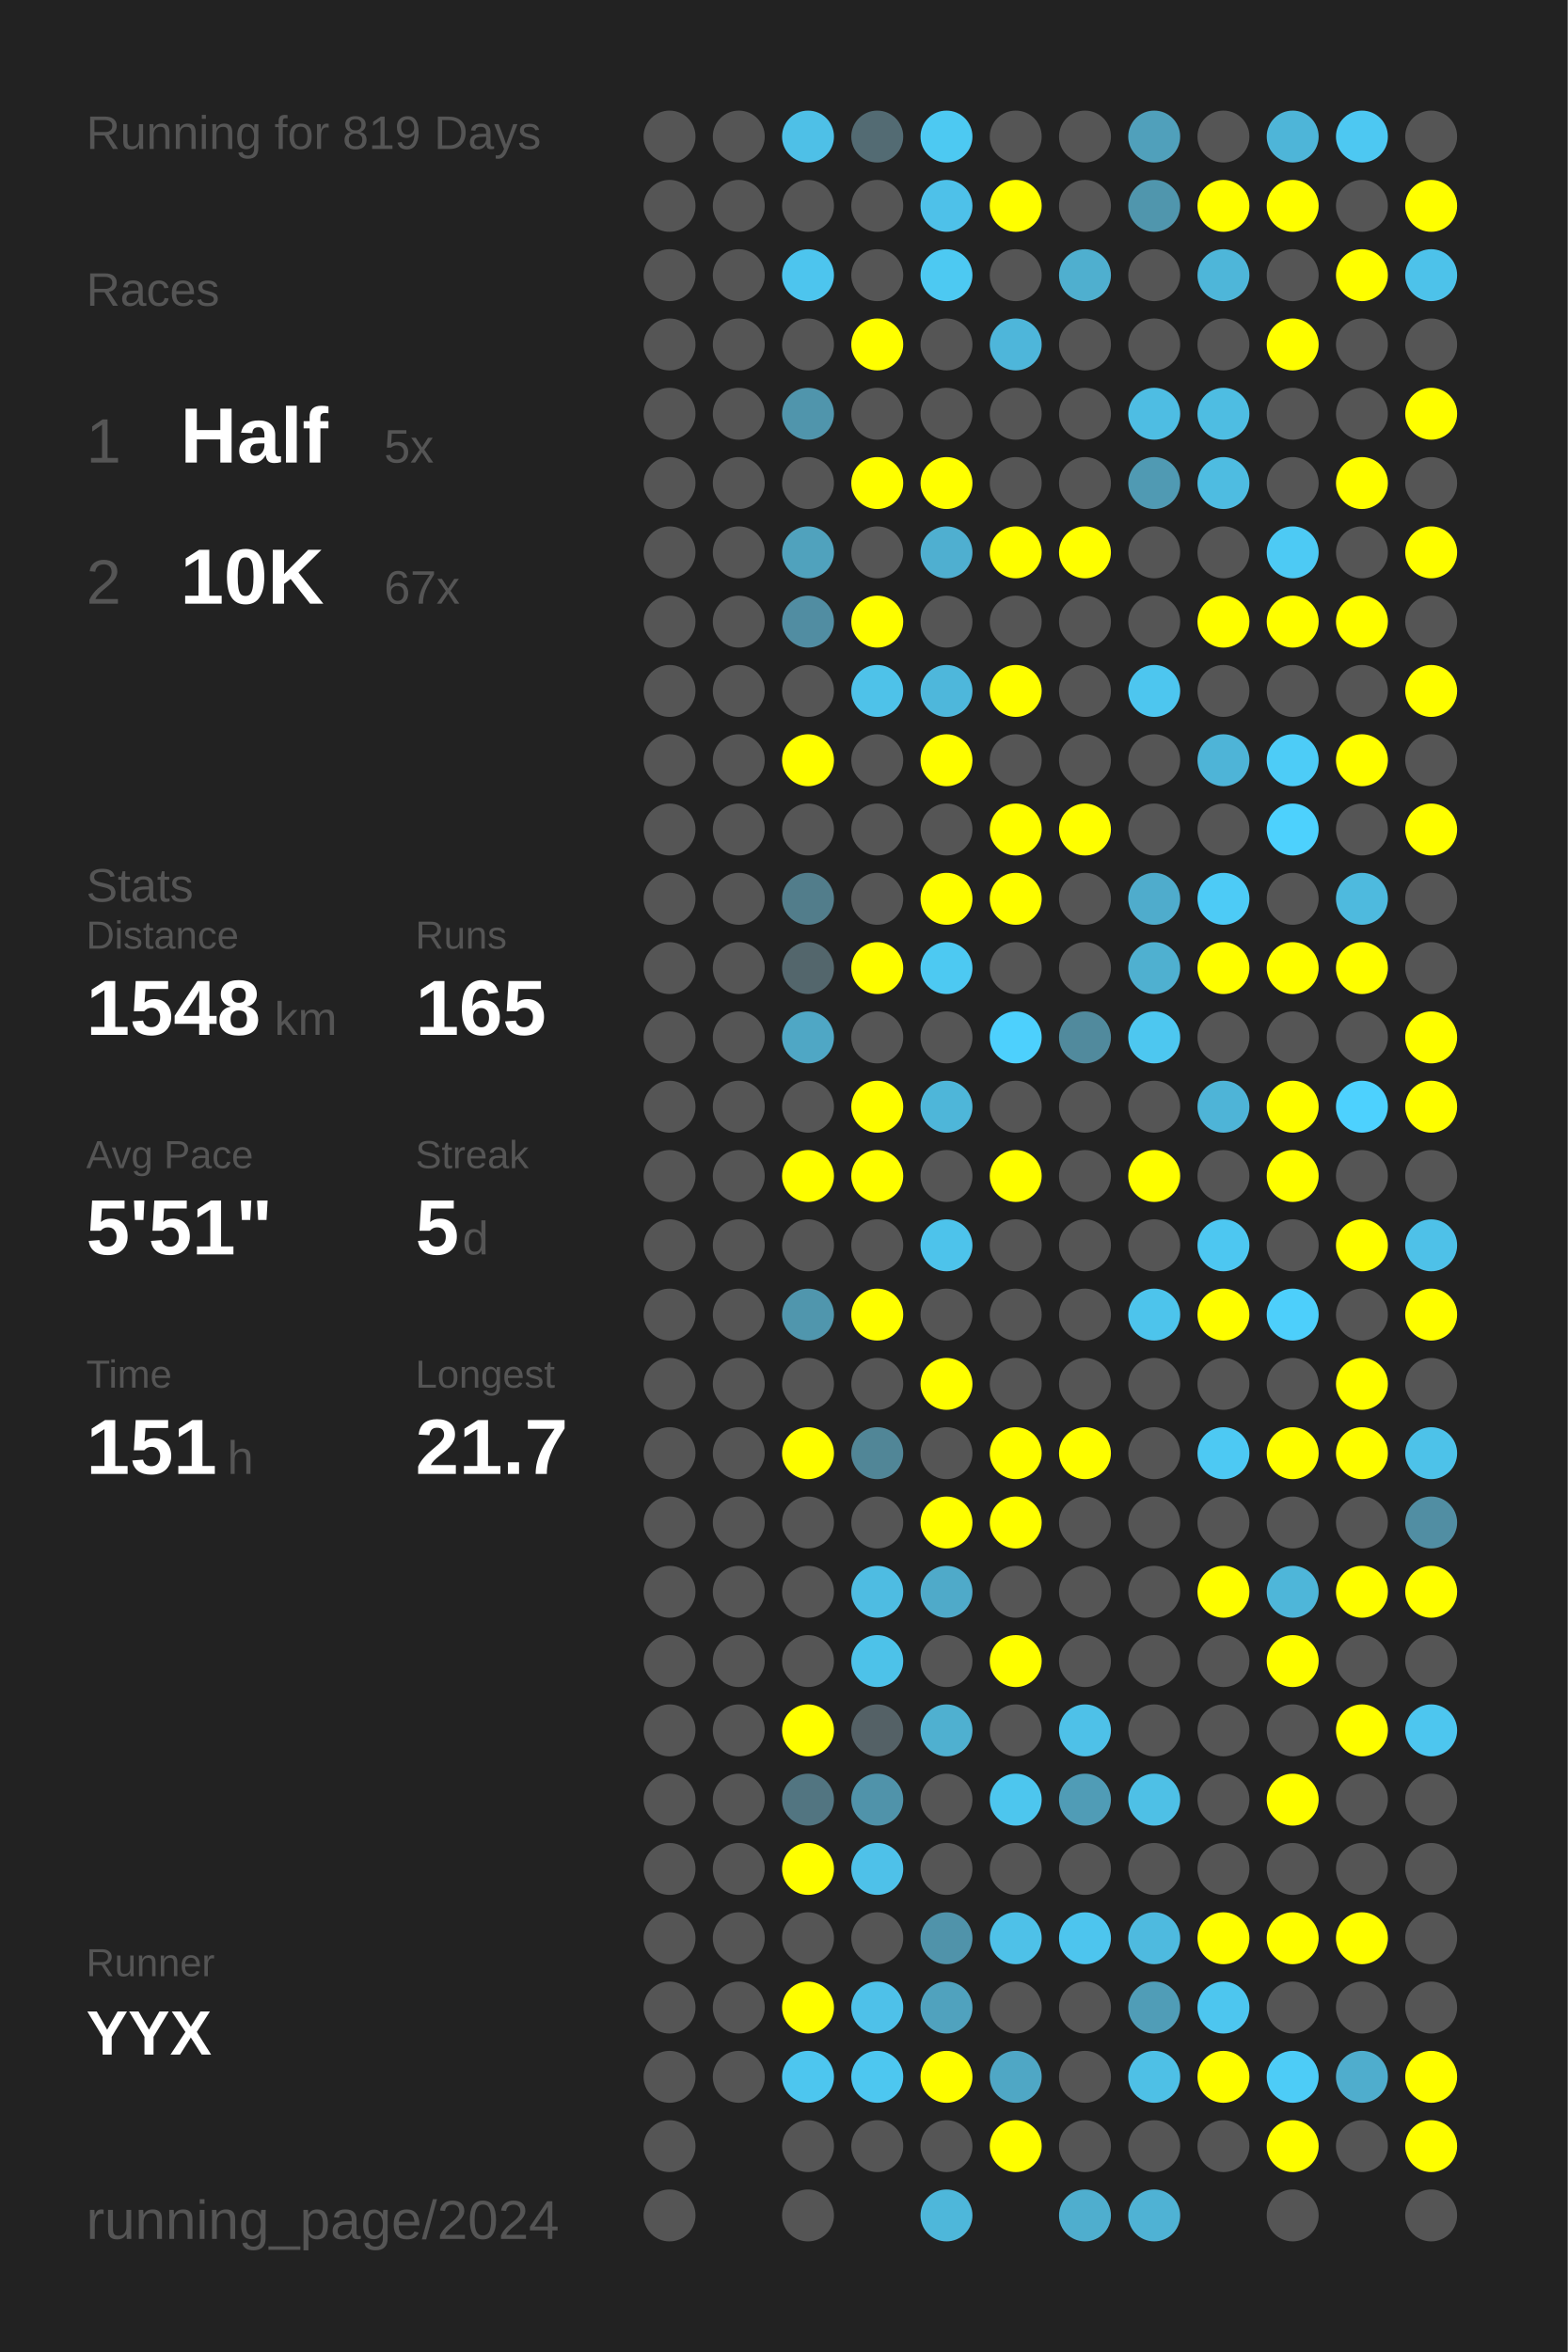
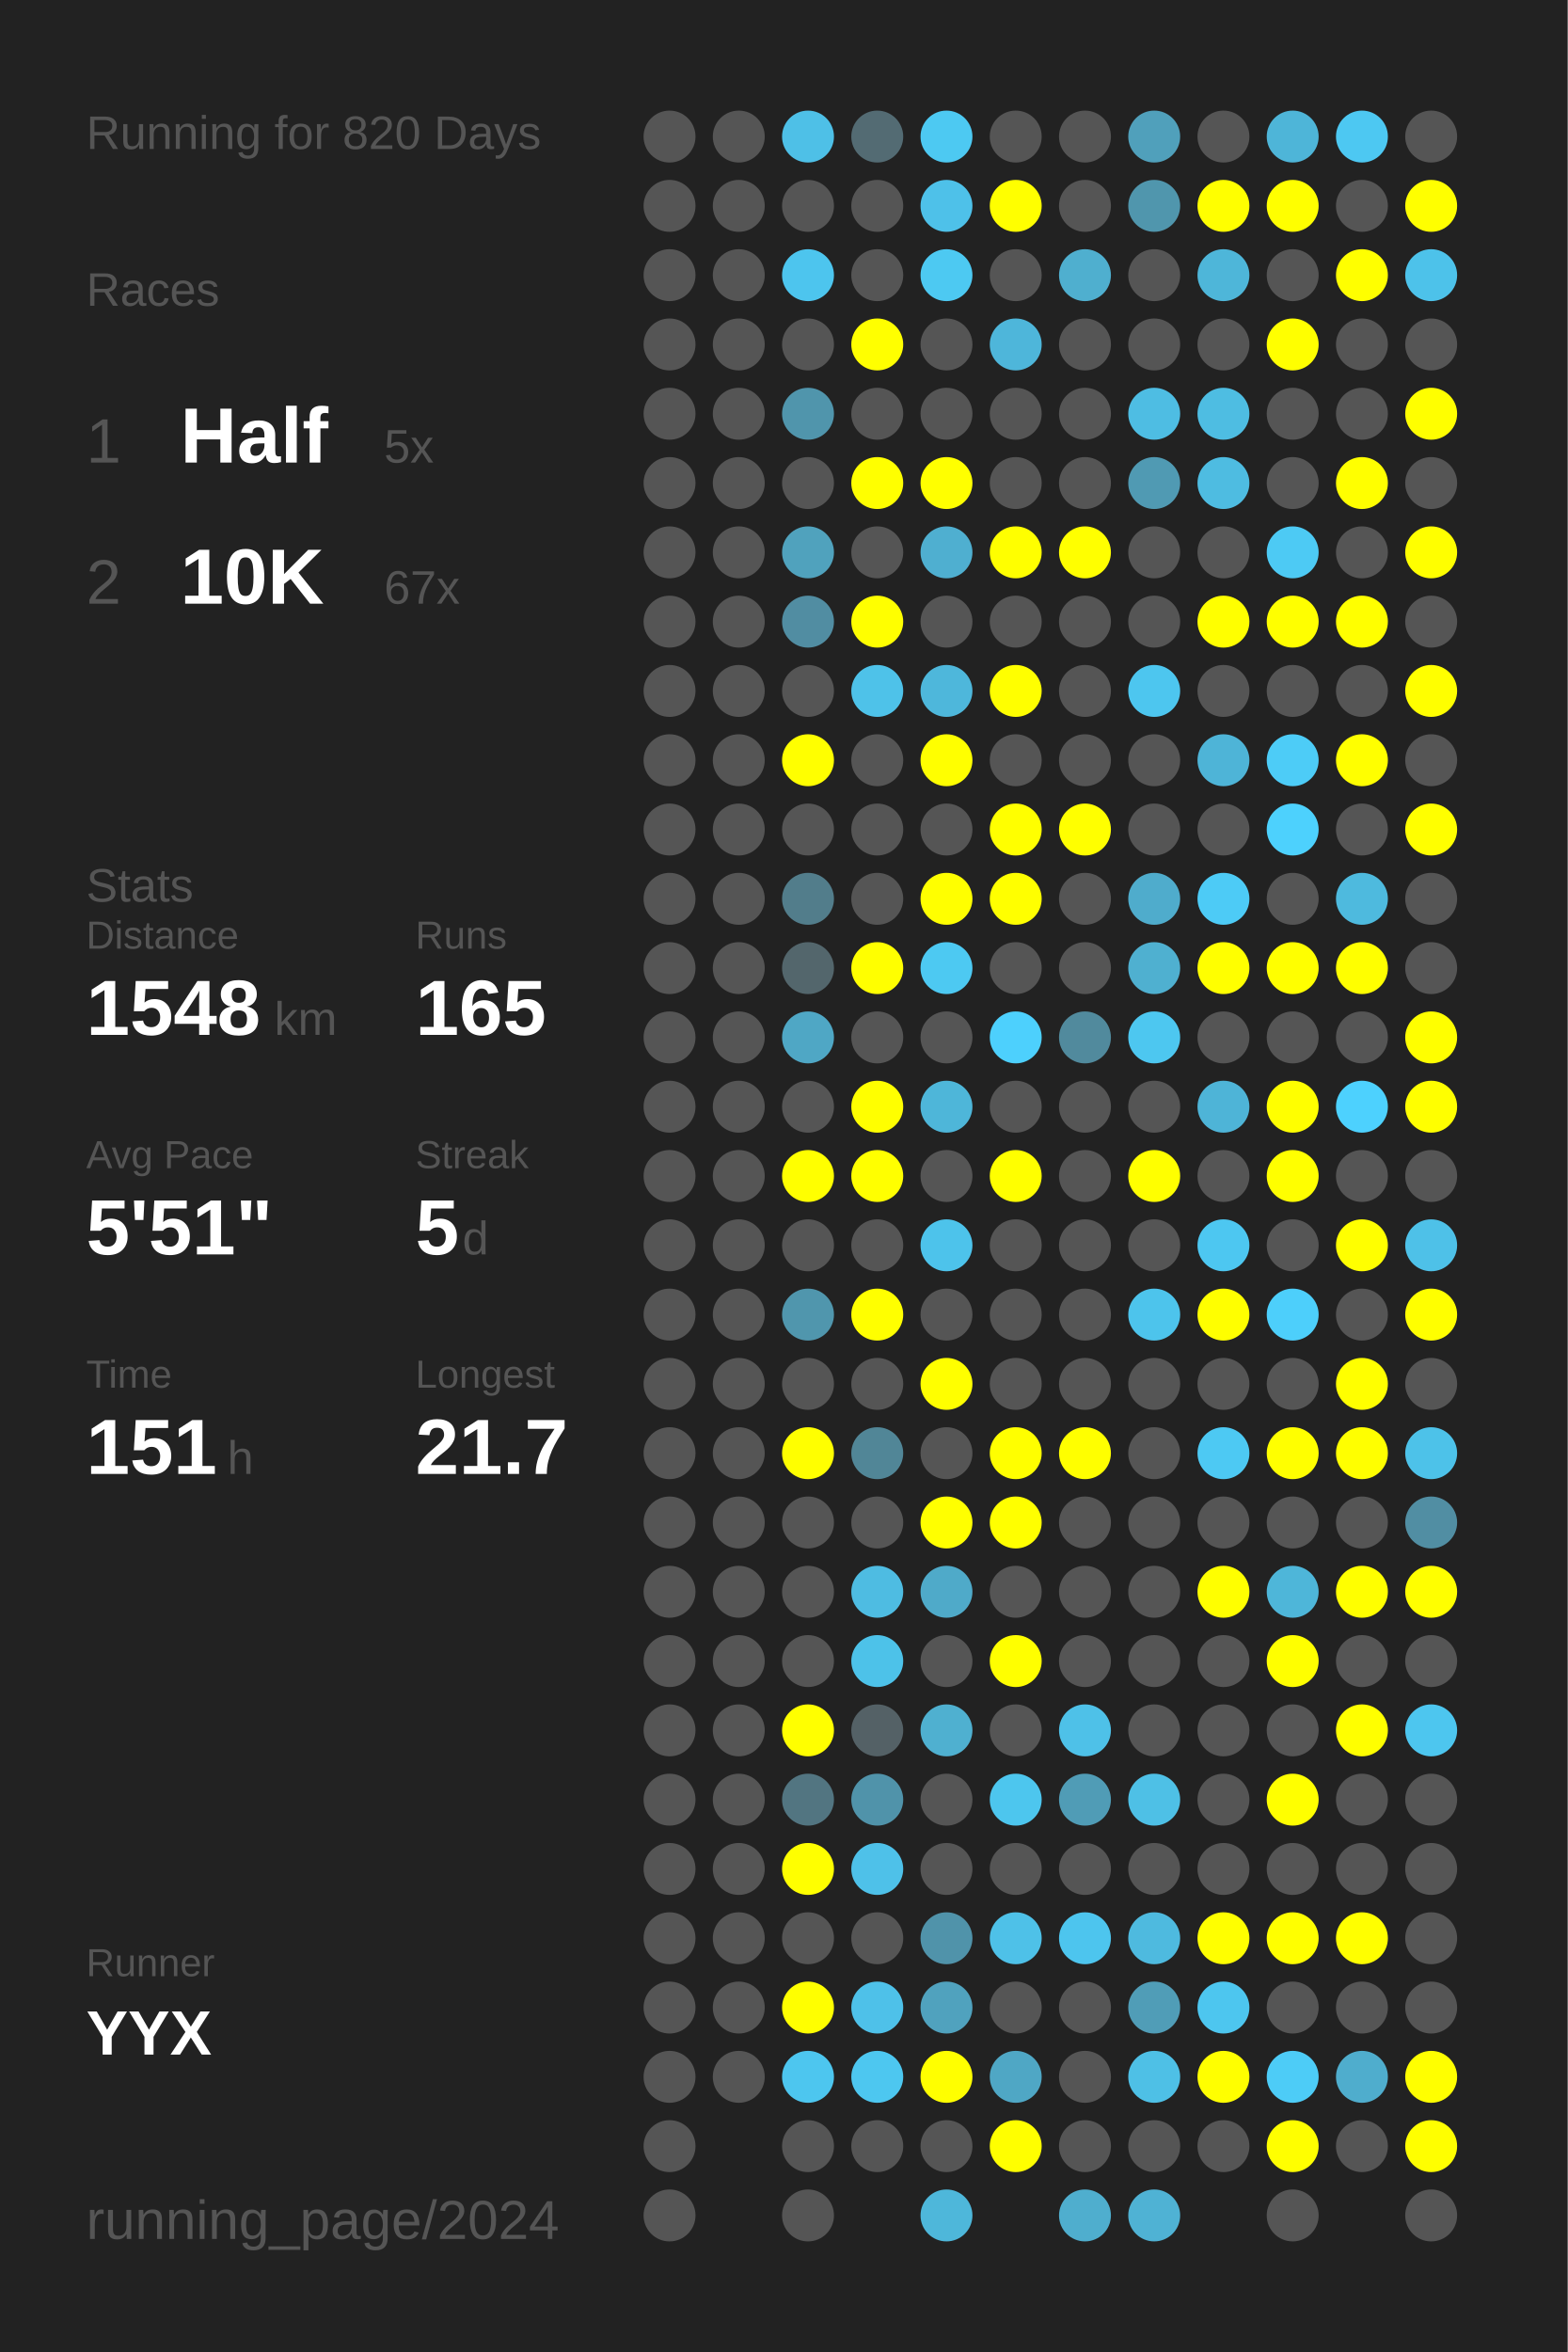
<svg xmlns="http://www.w3.org/2000/svg" baseProfile="full" height="300mm" version="1.1" viewBox="0,0,200,300" width="200mm">
  <defs />
  <rect fill="#222222" height="300" width="200" x="0" y="0" />
-   <text fill="#555555" style="font-size:6px; font-family:Arial;" x="11" y="19">Running for 819 Days</text>
+   <text fill="#555555" style="font-size:6px; font-family:Arial;" x="11" y="19">Running for 820 Days</text>
  <text fill="#555555" style="font-size:6px; font-family:Arial;" x="11" y="39">Races</text>
  <text fill="#555555" style="font-size:8px; font-family:Arial;" x="11" y="59">1</text>
  <text fill="#FFFFFF" style="font-size:10px; font-family:Arial; font-weight:bold;" x="23" y="59">Half</text>
  <text fill="#555555" style="font-size:6px; font-family:Arial;" x="49" y="59">5x</text>
  <text fill="#555555" style="font-size:8px; font-family:Arial;" x="11" y="77">2</text>
  <text fill="#FFFFFF" style="font-size:10px; font-family:Arial; font-weight:bold;" x="23" y="77">10K</text>
  <text fill="#555555" style="font-size:6px; font-family:Arial;" x="49" y="77">67x</text>
  <text fill="#555555" style="font-size:6px; font-family:Arial;" x="11" y="115">Stats</text>
  <text fill="#555555" style="font-size:5px; font-family:Arial;" x="11" y="121">Distance</text>
  <text fill="#FFFFFF" style="font-size:10px; font-family:Arial; font-weight:bold;" x="11" y="132">1548</text>
  <text fill="#555555" style="font-size:6px; font-family:Arial;" x="35" y="132">km</text>
  <text fill="#555555" style="font-size:5px; font-family:Arial;" x="53" y="121">Runs</text>
  <text fill="#FFFFFF" style="font-size:10px; font-family:Arial; font-weight:bold;" x="53" y="132">165</text>
  <text fill="#555555" style="font-size:5px; font-family:Arial;" x="11" y="149">Avg Pace</text>
  <text fill="#FFFFFF" style="font-size:10px; font-family:Arial; font-weight:bold;" x="11" y="160">5'51"</text>
  <text fill="#555555" style="font-size:5px; font-family:Arial;" x="53" y="149">Streak</text>
  <text fill="#FFFFFF" style="font-size:10px; font-family:Arial; font-weight:bold;" x="53" y="160">5</text>
  <text fill="#555555" style="font-size:6px; font-family:Arial;" x="59" y="160">d</text>
  <text fill="#555555" style="font-size:5px; font-family:Arial;" x="11" y="177">Time</text>
  <text fill="#FFFFFF" style="font-size:10px; font-family:Arial; font-weight:bold;" x="11" y="188">151</text>
  <text fill="#555555" style="font-size:6px; font-family:Arial;" x="29" y="188">h</text>
  <text fill="#555555" style="font-size:5px; font-family:Arial;" x="53" y="177">Longest</text>
  <text fill="#FFFFFF" style="font-size:10px; font-family:Arial; font-weight:bold;" x="53" y="188">21.7</text>
  <text fill="#555555" style="font-size:5px; font-family:Arial;" x="11" y="252.065">Runner</text>
  <text fill="#FFFFFF" style="font-size:8px; font-family:Arial; font-weight:bold;" x="11" y="262.065">YYX</text>
  <text fill="#555555" style="font-size:7px; font-family:Arial;" x="11" y="285.581">running_page/2024</text>
  <circle cx="85.417" cy="17.419" fill="#555555" r="3.312" />
  <circle cx="85.417" cy="26.258" fill="#555555" r="3.312" />
  <circle cx="85.417" cy="35.097" fill="#555555" r="3.312" />
  <circle cx="85.417" cy="43.935" fill="#555555" r="3.312" />
  <circle cx="85.417" cy="52.774" fill="#555555" r="3.312" />
  <circle cx="85.417" cy="61.613" fill="#555555" r="3.312" />
  <circle cx="85.417" cy="70.452" fill="#555555" r="3.312" />
  <circle cx="85.417" cy="79.29" fill="#555555" r="3.312" />
  <circle cx="85.417" cy="88.129" fill="#555555" r="3.312" />
  <circle cx="85.417" cy="96.968" fill="#555555" r="3.312" />
  <circle cx="85.417" cy="105.806" fill="#555555" r="3.312" />
  <circle cx="85.417" cy="114.645" fill="#555555" r="3.312" />
  <circle cx="85.417" cy="123.484" fill="#555555" r="3.312" />
  <circle cx="85.417" cy="132.323" fill="#555555" r="3.312" />
  <circle cx="85.417" cy="141.161" fill="#555555" r="3.312" />
  <circle cx="85.417" cy="150" fill="#555555" r="3.312" />
  <circle cx="85.417" cy="158.839" fill="#555555" r="3.312" />
  <circle cx="85.417" cy="167.677" fill="#555555" r="3.312" />
  <circle cx="85.417" cy="176.516" fill="#555555" r="3.312" />
  <circle cx="85.417" cy="185.355" fill="#555555" r="3.312" />
  <circle cx="85.417" cy="194.194" fill="#555555" r="3.312" />
  <circle cx="85.417" cy="203.032" fill="#555555" r="3.312" />
  <circle cx="85.417" cy="211.871" fill="#555555" r="3.312" />
  <circle cx="85.417" cy="220.71" fill="#555555" r="3.312" />
  <circle cx="85.417" cy="229.548" fill="#555555" r="3.312" />
  <circle cx="85.417" cy="238.387" fill="#555555" r="3.312" />
  <circle cx="85.417" cy="247.226" fill="#555555" r="3.312" />
  <circle cx="85.417" cy="256.065" fill="#555555" r="3.312" />
  <circle cx="85.417" cy="264.903" fill="#555555" r="3.312" />
  <circle cx="85.417" cy="273.742" fill="#555555" r="3.312" />
  <circle cx="85.417" cy="282.581" fill="#555555" r="3.312" />
  <circle cx="94.25" cy="17.419" fill="#555555" r="3.312" />
  <circle cx="94.25" cy="26.258" fill="#555555" r="3.312" />
  <circle cx="94.25" cy="35.097" fill="#555555" r="3.312" />
  <circle cx="94.25" cy="43.935" fill="#555555" r="3.312" />
  <circle cx="94.25" cy="52.774" fill="#555555" r="3.312" />
  <circle cx="94.25" cy="61.613" fill="#555555" r="3.312" />
  <circle cx="94.25" cy="70.452" fill="#555555" r="3.312" />
  <circle cx="94.25" cy="79.29" fill="#555555" r="3.312" />
  <circle cx="94.25" cy="88.129" fill="#555555" r="3.312" />
  <circle cx="94.25" cy="96.968" fill="#555555" r="3.312" />
  <circle cx="94.25" cy="105.806" fill="#555555" r="3.312" />
  <circle cx="94.25" cy="114.645" fill="#555555" r="3.312" />
  <circle cx="94.25" cy="123.484" fill="#555555" r="3.312" />
  <circle cx="94.25" cy="132.323" fill="#555555" r="3.312" />
  <circle cx="94.25" cy="141.161" fill="#555555" r="3.312" />
  <circle cx="94.25" cy="150" fill="#555555" r="3.312" />
  <circle cx="94.25" cy="158.839" fill="#555555" r="3.312" />
  <circle cx="94.25" cy="167.677" fill="#555555" r="3.312" />
  <circle cx="94.25" cy="176.516" fill="#555555" r="3.312" />
  <circle cx="94.25" cy="185.355" fill="#555555" r="3.312" />
  <circle cx="94.25" cy="194.194" fill="#555555" r="3.312" />
  <circle cx="94.25" cy="203.032" fill="#555555" r="3.312" />
  <circle cx="94.25" cy="211.871" fill="#555555" r="3.312" />
  <circle cx="94.25" cy="220.71" fill="#555555" r="3.312" />
  <circle cx="94.25" cy="229.548" fill="#555555" r="3.312" />
  <circle cx="94.25" cy="238.387" fill="#555555" r="3.312" />
  <circle cx="94.25" cy="247.226" fill="#555555" r="3.312" />
  <circle cx="94.25" cy="256.065" fill="#555555" r="3.312" />
  <circle cx="94.25" cy="264.903" fill="#555555" r="3.312" />
  <circle cx="103.083" cy="17.419" fill="#4ec0e7" r="3.312" />
  <circle cx="103.083" cy="26.258" fill="#555555" r="3.312" />
  <circle cx="103.083" cy="35.097" fill="#4dc5ee" r="3.312" />
  <circle cx="103.083" cy="43.935" fill="#555555" r="3.312" />
  <circle cx="103.083" cy="52.774" fill="#5095ac" r="3.312" />
  <circle cx="103.083" cy="61.613" fill="#555555" r="3.312" />
  <circle cx="103.083" cy="70.452" fill="#50a2bd" r="3.312" />
  <circle cx="103.083" cy="79.29" fill="#518da2" r="3.312" />
  <circle cx="103.083" cy="88.129" fill="#555555" r="3.312" />
  <circle cx="103.083" cy="96.968" fill="#FFFF00" r="3.312" />
  <circle cx="103.083" cy="105.806" fill="#555555" r="3.312" />
  <circle cx="103.083" cy="114.645" fill="#527d8b" r="3.312" />
  <circle cx="103.083" cy="123.484" fill="#53666c" r="3.312" />
  <circle cx="103.083" cy="132.323" fill="#4fa7c5" r="3.312" />
  <circle cx="103.083" cy="141.161" fill="#555555" r="3.312" />
  <circle cx="103.083" cy="150" fill="#FFFF00" r="3.312" />
  <circle cx="103.083" cy="158.839" fill="#555555" r="3.312" />
  <circle cx="103.083" cy="167.677" fill="#5096ad" r="3.312" />
  <circle cx="103.083" cy="176.516" fill="#555555" r="3.312" />
  <circle cx="103.083" cy="185.355" fill="#FFFF00" r="3.312" />
  <circle cx="103.083" cy="194.194" fill="#555555" r="3.312" />
  <circle cx="103.083" cy="203.032" fill="#555555" r="3.312" />
  <circle cx="103.083" cy="211.871" fill="#555555" r="3.312" />
  <circle cx="103.083" cy="220.71" fill="#FFFF00" r="3.312" />
  <circle cx="103.083" cy="229.548" fill="#527581" r="3.312" />
  <circle cx="103.083" cy="238.387" fill="#FFFF00" r="3.312" />
  <circle cx="103.083" cy="247.226" fill="#555555" r="3.312" />
  <circle cx="103.083" cy="256.065" fill="#FFFF00" r="3.312" />
  <circle cx="103.083" cy="264.903" fill="#4dc6ef" r="3.312" />
  <circle cx="103.083" cy="273.742" fill="#555555" r="3.312" />
  <circle cx="103.083" cy="282.581" fill="#555555" r="3.312" />
  <circle cx="111.917" cy="17.419" fill="#536b73" r="3.312" />
  <circle cx="111.917" cy="26.258" fill="#555555" r="3.312" />
  <circle cx="111.917" cy="35.097" fill="#555555" r="3.312" />
  <circle cx="111.917" cy="43.935" fill="#FFFF00" r="3.312" />
  <circle cx="111.917" cy="52.774" fill="#555555" r="3.312" />
  <circle cx="111.917" cy="61.613" fill="#FFFF00" r="3.312" />
  <circle cx="111.917" cy="70.452" fill="#555555" r="3.312" />
  <circle cx="111.917" cy="79.29" fill="#FFFF00" r="3.312" />
  <circle cx="111.917" cy="88.129" fill="#4ec2e9" r="3.312" />
  <circle cx="111.917" cy="96.968" fill="#555555" r="3.312" />
  <circle cx="111.917" cy="105.806" fill="#555555" r="3.312" />
  <circle cx="111.917" cy="114.645" fill="#555555" r="3.312" />
  <circle cx="111.917" cy="123.484" fill="#FFFF00" r="3.312" />
  <circle cx="111.917" cy="132.323" fill="#555555" r="3.312" />
  <circle cx="111.917" cy="141.161" fill="#FFFF00" r="3.312" />
  <circle cx="111.917" cy="150" fill="#FFFF00" r="3.312" />
  <circle cx="111.917" cy="158.839" fill="#555555" r="3.312" />
  <circle cx="111.917" cy="167.677" fill="#FFFF00" r="3.312" />
  <circle cx="111.917" cy="176.516" fill="#555555" r="3.312" />
  <circle cx="111.917" cy="185.355" fill="#518697" r="3.312" />
  <circle cx="111.917" cy="194.194" fill="#555555" r="3.312" />
  <circle cx="111.917" cy="203.032" fill="#4ebce2" r="3.312" />
  <circle cx="111.917" cy="211.871" fill="#4dc2e9" r="3.312" />
  <circle cx="111.917" cy="220.71" fill="#546166" r="3.312" />
  <circle cx="111.917" cy="229.548" fill="#5093aa" r="3.312" />
  <circle cx="111.917" cy="238.387" fill="#4ec1e9" r="3.312" />
  <circle cx="111.917" cy="247.226" fill="#555555" r="3.312" />
  <circle cx="111.917" cy="256.065" fill="#4ec1e9" r="3.312" />
  <circle cx="111.917" cy="264.903" fill="#4dc7f0" r="3.312" />
  <circle cx="111.917" cy="273.742" fill="#555555" r="3.312" />
  <circle cx="120.75" cy="17.419" fill="#4dc9f2" r="3.312" />
  <circle cx="120.75" cy="26.258" fill="#4ec1e9" r="3.312" />
  <circle cx="120.75" cy="35.097" fill="#4dc9f2" r="3.312" />
  <circle cx="120.75" cy="43.935" fill="#555555" r="3.312" />
  <circle cx="120.75" cy="52.774" fill="#555555" r="3.312" />
  <circle cx="120.75" cy="61.613" fill="#FFFF00" r="3.312" />
  <circle cx="120.75" cy="70.452" fill="#4fafd0" r="3.312" />
  <circle cx="120.75" cy="79.29" fill="#555555" r="3.312" />
  <circle cx="120.75" cy="88.129" fill="#4eb7db" r="3.312" />
  <circle cx="120.75" cy="96.968" fill="#FFFF00" r="3.312" />
  <circle cx="120.75" cy="105.806" fill="#555555" r="3.312" />
  <circle cx="120.75" cy="114.645" fill="#FFFF00" r="3.312" />
  <circle cx="120.75" cy="123.484" fill="#4dc9f2" r="3.312" />
  <circle cx="120.75" cy="132.323" fill="#555555" r="3.312" />
  <circle cx="120.75" cy="141.161" fill="#4eb6d9" r="3.312" />
  <circle cx="120.75" cy="150" fill="#555555" r="3.312" />
  <circle cx="120.75" cy="158.839" fill="#4dc3eb" r="3.312" />
  <circle cx="120.75" cy="167.677" fill="#555555" r="3.312" />
  <circle cx="120.75" cy="176.516" fill="#FFFF00" r="3.312" />
  <circle cx="120.75" cy="185.355" fill="#555555" r="3.312" />
  <circle cx="120.75" cy="194.194" fill="#FFFF00" r="3.312" />
  <circle cx="120.75" cy="203.032" fill="#4faac9" r="3.312" />
  <circle cx="120.75" cy="211.871" fill="#555555" r="3.312" />
  <circle cx="120.75" cy="220.71" fill="#4fb0d0" r="3.312" />
  <circle cx="120.75" cy="229.548" fill="#555555" r="3.312" />
  <circle cx="120.75" cy="238.387" fill="#555555" r="3.312" />
  <circle cx="120.75" cy="247.226" fill="#5093aa" r="3.312" />
  <circle cx="120.75" cy="256.065" fill="#50a2be" r="3.312" />
  <circle cx="120.75" cy="264.903" fill="#FFFF00" r="3.312" />
  <circle cx="120.75" cy="273.742" fill="#555555" r="3.312" />
  <circle cx="120.75" cy="282.581" fill="#4eb7da" r="3.312" />
  <circle cx="129.583" cy="17.419" fill="#555555" r="3.312" />
  <circle cx="129.583" cy="26.258" fill="#FFFF00" r="3.312" />
  <circle cx="129.583" cy="35.097" fill="#555555" r="3.312" />
  <circle cx="129.583" cy="43.935" fill="#4eb6da" r="3.312" />
  <circle cx="129.583" cy="52.774" fill="#555555" r="3.312" />
  <circle cx="129.583" cy="61.613" fill="#555555" r="3.312" />
  <circle cx="129.583" cy="70.452" fill="#FFFF00" r="3.312" />
  <circle cx="129.583" cy="79.29" fill="#555555" r="3.312" />
  <circle cx="129.583" cy="88.129" fill="#FFFF00" r="3.312" />
  <circle cx="129.583" cy="96.968" fill="#555555" r="3.312" />
  <circle cx="129.583" cy="105.806" fill="#FFFF00" r="3.312" />
  <circle cx="129.583" cy="114.645" fill="#FFFF00" r="3.312" />
  <circle cx="129.583" cy="123.484" fill="#555555" r="3.312" />
  <circle cx="129.583" cy="132.323" fill="#4dd0fd" r="3.312" />
  <circle cx="129.583" cy="141.161" fill="#555555" r="3.312" />
  <circle cx="129.583" cy="150" fill="#FFFF00" r="3.312" />
  <circle cx="129.583" cy="158.839" fill="#555555" r="3.312" />
  <circle cx="129.583" cy="167.677" fill="#555555" r="3.312" />
  <circle cx="129.583" cy="176.516" fill="#555555" r="3.312" />
  <circle cx="129.583" cy="185.355" fill="#FFFF00" r="3.312" />
  <circle cx="129.583" cy="194.194" fill="#FFFF00" r="3.312" />
  <circle cx="129.583" cy="203.032" fill="#555555" r="3.312" />
  <circle cx="129.583" cy="211.871" fill="#FFFF00" r="3.312" />
  <circle cx="129.583" cy="220.71" fill="#555555" r="3.312" />
  <circle cx="129.583" cy="229.548" fill="#4dc6ee" r="3.312" />
  <circle cx="129.583" cy="238.387" fill="#555555" r="3.312" />
  <circle cx="129.583" cy="247.226" fill="#4ec1e8" r="3.312" />
  <circle cx="129.583" cy="256.065" fill="#555555" r="3.312" />
  <circle cx="129.583" cy="264.903" fill="#4fa7c5" r="3.312" />
  <circle cx="129.583" cy="273.742" fill="#FFFF00" r="3.312" />
  <circle cx="138.417" cy="17.419" fill="#555555" r="3.312" />
  <circle cx="138.417" cy="26.258" fill="#555555" r="3.312" />
  <circle cx="138.417" cy="35.097" fill="#4fafcf" r="3.312" />
  <circle cx="138.417" cy="43.935" fill="#555555" r="3.312" />
  <circle cx="138.417" cy="52.774" fill="#555555" r="3.312" />
  <circle cx="138.417" cy="61.613" fill="#555555" r="3.312" />
  <circle cx="138.417" cy="70.452" fill="#FFFF00" r="3.312" />
  <circle cx="138.417" cy="79.29" fill="#555555" r="3.312" />
  <circle cx="138.417" cy="88.129" fill="#555555" r="3.312" />
  <circle cx="138.417" cy="96.968" fill="#555555" r="3.312" />
  <circle cx="138.417" cy="105.806" fill="#FFFF00" r="3.312" />
  <circle cx="138.417" cy="114.645" fill="#555555" r="3.312" />
  <circle cx="138.417" cy="123.484" fill="#555555" r="3.312" />
  <circle cx="138.417" cy="132.323" fill="#518a9d" r="3.312" />
  <circle cx="138.417" cy="141.161" fill="#555555" r="3.312" />
  <circle cx="138.417" cy="150" fill="#555555" r="3.312" />
  <circle cx="138.417" cy="158.839" fill="#555555" r="3.312" />
  <circle cx="138.417" cy="167.677" fill="#555555" r="3.312" />
  <circle cx="138.417" cy="176.516" fill="#555555" r="3.312" />
  <circle cx="138.417" cy="185.355" fill="#FFFF00" r="3.312" />
  <circle cx="138.417" cy="194.194" fill="#555555" r="3.312" />
  <circle cx="138.417" cy="203.032" fill="#555555" r="3.312" />
  <circle cx="138.417" cy="211.871" fill="#555555" r="3.312" />
  <circle cx="138.417" cy="220.71" fill="#4ec1e8" r="3.312" />
  <circle cx="138.417" cy="229.548" fill="#509cb6" r="3.312" />
  <circle cx="138.417" cy="238.387" fill="#555555" r="3.312" />
  <circle cx="138.417" cy="247.226" fill="#4dc5ee" r="3.312" />
  <circle cx="138.417" cy="256.065" fill="#555555" r="3.312" />
  <circle cx="138.417" cy="264.903" fill="#555555" r="3.312" />
  <circle cx="138.417" cy="273.742" fill="#555555" r="3.312" />
  <circle cx="138.417" cy="282.581" fill="#4faece" r="3.312" />
  <circle cx="147.25" cy="17.419" fill="#50a0bb" r="3.312" />
  <circle cx="147.25" cy="26.258" fill="#5096ad" r="3.312" />
  <circle cx="147.25" cy="35.097" fill="#555555" r="3.312" />
  <circle cx="147.25" cy="43.935" fill="#555555" r="3.312" />
  <circle cx="147.25" cy="52.774" fill="#4ebde3" r="3.312" />
  <circle cx="147.25" cy="61.613" fill="#509ab3" r="3.312" />
  <circle cx="147.25" cy="70.452" fill="#555555" r="3.312" />
  <circle cx="147.25" cy="79.29" fill="#555555" r="3.312" />
  <circle cx="147.25" cy="88.129" fill="#4dc6ef" r="3.312" />
  <circle cx="147.25" cy="96.968" fill="#555555" r="3.312" />
  <circle cx="147.25" cy="105.806" fill="#555555" r="3.312" />
  <circle cx="147.25" cy="114.645" fill="#4faccc" r="3.312" />
  <circle cx="147.25" cy="123.484" fill="#4fb0d0" r="3.312" />
  <circle cx="147.25" cy="132.323" fill="#4dc7f0" r="3.312" />
  <circle cx="147.25" cy="141.161" fill="#555555" r="3.312" />
  <circle cx="147.25" cy="150" fill="#FFFF00" r="3.312" />
  <circle cx="147.25" cy="158.839" fill="#555555" r="3.312" />
  <circle cx="147.25" cy="167.677" fill="#4dc4ec" r="3.312" />
  <circle cx="147.25" cy="176.516" fill="#555555" r="3.312" />
  <circle cx="147.25" cy="185.355" fill="#555555" r="3.312" />
  <circle cx="147.25" cy="194.194" fill="#555555" r="3.312" />
  <circle cx="147.25" cy="203.032" fill="#555555" r="3.312" />
  <circle cx="147.25" cy="211.871" fill="#555555" r="3.312" />
  <circle cx="147.25" cy="220.71" fill="#555555" r="3.312" />
  <circle cx="147.25" cy="229.548" fill="#4ec0e6" r="3.312" />
  <circle cx="147.25" cy="238.387" fill="#555555" r="3.312" />
  <circle cx="147.25" cy="247.226" fill="#4ebadf" r="3.312" />
  <circle cx="147.25" cy="256.065" fill="#509db7" r="3.312" />
  <circle cx="147.25" cy="264.903" fill="#4ec0e6" r="3.312" />
  <circle cx="147.25" cy="273.742" fill="#555555" r="3.312" />
  <circle cx="147.25" cy="282.581" fill="#4fb2d4" r="3.312" />
  <circle cx="156.083" cy="17.419" fill="#555555" r="3.312" />
  <circle cx="156.083" cy="26.258" fill="#FFFF00" r="3.312" />
  <circle cx="156.083" cy="35.097" fill="#4eb6d9" r="3.312" />
  <circle cx="156.083" cy="43.935" fill="#555555" r="3.312" />
  <circle cx="156.083" cy="52.774" fill="#4ebde2" r="3.312" />
  <circle cx="156.083" cy="61.613" fill="#4ebce1" r="3.312" />
  <circle cx="156.083" cy="70.452" fill="#555555" r="3.312" />
  <circle cx="156.083" cy="79.29" fill="#FFFF00" r="3.312" />
  <circle cx="156.083" cy="88.129" fill="#555555" r="3.312" />
  <circle cx="156.083" cy="96.968" fill="#4eb4d7" r="3.312" />
  <circle cx="156.083" cy="105.806" fill="#555555" r="3.312" />
  <circle cx="156.083" cy="114.645" fill="#4dcbf6" r="3.312" />
  <circle cx="156.083" cy="123.484" fill="#FFFF00" r="3.312" />
  <circle cx="156.083" cy="132.323" fill="#555555" r="3.312" />
  <circle cx="156.083" cy="141.161" fill="#4eb4d7" r="3.312" />
  <circle cx="156.083" cy="150" fill="#555555" r="3.312" />
  <circle cx="156.083" cy="158.839" fill="#4dc7f1" r="3.312" />
  <circle cx="156.083" cy="167.677" fill="#FFFF00" r="3.312" />
  <circle cx="156.083" cy="176.516" fill="#555555" r="3.312" />
  <circle cx="156.083" cy="185.355" fill="#4dc9f3" r="3.312" />
  <circle cx="156.083" cy="194.194" fill="#555555" r="3.312" />
  <circle cx="156.083" cy="203.032" fill="#FFFF00" r="3.312" />
  <circle cx="156.083" cy="211.871" fill="#555555" r="3.312" />
  <circle cx="156.083" cy="220.71" fill="#555555" r="3.312" />
  <circle cx="156.083" cy="229.548" fill="#555555" r="3.312" />
  <circle cx="156.083" cy="238.387" fill="#555555" r="3.312" />
  <circle cx="156.083" cy="247.226" fill="#FFFF00" r="3.312" />
  <circle cx="156.083" cy="256.065" fill="#4dc6ef" r="3.312" />
  <circle cx="156.083" cy="264.903" fill="#FFFF00" r="3.312" />
  <circle cx="156.083" cy="273.742" fill="#555555" r="3.312" />
  <circle cx="164.917" cy="17.419" fill="#4eb5d8" r="3.312" />
  <circle cx="164.917" cy="26.258" fill="#FFFF00" r="3.312" />
  <circle cx="164.917" cy="35.097" fill="#555555" r="3.312" />
  <circle cx="164.917" cy="43.935" fill="#FFFF00" r="3.312" />
  <circle cx="164.917" cy="52.774" fill="#555555" r="3.312" />
  <circle cx="164.917" cy="61.613" fill="#555555" r="3.312" />
  <circle cx="164.917" cy="70.452" fill="#4dcaf4" r="3.312" />
  <circle cx="164.917" cy="79.29" fill="#FFFF00" r="3.312" />
  <circle cx="164.917" cy="88.129" fill="#555555" r="3.312" />
  <circle cx="164.917" cy="96.968" fill="#4dccf7" r="3.312" />
  <circle cx="164.917" cy="105.806" fill="#4dd1fd" r="3.312" />
  <circle cx="164.917" cy="114.645" fill="#555555" r="3.312" />
  <circle cx="164.917" cy="123.484" fill="#FFFF00" r="3.312" />
  <circle cx="164.917" cy="132.323" fill="#555555" r="3.312" />
  <circle cx="164.917" cy="141.161" fill="#FFFF00" r="3.312" />
  <circle cx="164.917" cy="150" fill="#FFFF00" r="3.312" />
  <circle cx="164.917" cy="158.839" fill="#555555" r="3.312" />
  <circle cx="164.917" cy="167.677" fill="#4dcffb" r="3.312" />
  <circle cx="164.917" cy="176.516" fill="#555555" r="3.312" />
  <circle cx="164.917" cy="185.355" fill="#FFFF00" r="3.312" />
  <circle cx="164.917" cy="194.194" fill="#555555" r="3.312" />
  <circle cx="164.917" cy="203.032" fill="#4eb6d9" r="3.312" />
  <circle cx="164.917" cy="211.871" fill="#FFFF00" r="3.312" />
  <circle cx="164.917" cy="220.71" fill="#555555" r="3.312" />
  <circle cx="164.917" cy="229.548" fill="#FFFF00" r="3.312" />
  <circle cx="164.917" cy="238.387" fill="#555555" r="3.312" />
  <circle cx="164.917" cy="247.226" fill="#FFFF00" r="3.312" />
  <circle cx="164.917" cy="256.065" fill="#555555" r="3.312" />
  <circle cx="164.917" cy="264.903" fill="#4dccf7" r="3.312" />
  <circle cx="164.917" cy="273.742" fill="#FFFF00" r="3.312" />
  <circle cx="164.917" cy="282.581" fill="#555555" r="3.312" />
  <circle cx="173.75" cy="17.419" fill="#4dc8f2" r="3.312" />
  <circle cx="173.75" cy="26.258" fill="#555555" r="3.312" />
  <circle cx="173.75" cy="35.097" fill="#FFFF00" r="3.312" />
  <circle cx="173.75" cy="43.935" fill="#555555" r="3.312" />
  <circle cx="173.75" cy="52.774" fill="#555555" r="3.312" />
  <circle cx="173.75" cy="61.613" fill="#FFFF00" r="3.312" />
  <circle cx="173.75" cy="70.452" fill="#555555" r="3.312" />
  <circle cx="173.75" cy="79.29" fill="#FFFF00" r="3.312" />
  <circle cx="173.75" cy="88.129" fill="#555555" r="3.312" />
  <circle cx="173.75" cy="96.968" fill="#FFFF00" r="3.312" />
  <circle cx="173.75" cy="105.806" fill="#555555" r="3.312" />
  <circle cx="173.75" cy="114.645" fill="#4ebade" r="3.312" />
  <circle cx="173.75" cy="123.484" fill="#FFFF00" r="3.312" />
  <circle cx="173.75" cy="132.323" fill="#555555" r="3.312" />
  <circle cx="173.75" cy="141.161" fill="#4dd1fe" r="3.312" />
  <circle cx="173.75" cy="150" fill="#555555" r="3.312" />
  <circle cx="173.75" cy="158.839" fill="#FFFF00" r="3.312" />
  <circle cx="173.75" cy="167.677" fill="#555555" r="3.312" />
  <circle cx="173.75" cy="176.516" fill="#FFFF00" r="3.312" />
  <circle cx="173.75" cy="185.355" fill="#FFFF00" r="3.312" />
  <circle cx="173.75" cy="194.194" fill="#555555" r="3.312" />
  <circle cx="173.75" cy="203.032" fill="#FFFF00" r="3.312" />
  <circle cx="173.75" cy="211.871" fill="#555555" r="3.312" />
  <circle cx="173.75" cy="220.71" fill="#FFFF00" r="3.312" />
  <circle cx="173.75" cy="229.548" fill="#555555" r="3.312" />
  <circle cx="173.75" cy="238.387" fill="#555555" r="3.312" />
  <circle cx="173.75" cy="247.226" fill="#FFFF00" r="3.312" />
  <circle cx="173.75" cy="256.065" fill="#555555" r="3.312" />
  <circle cx="173.75" cy="264.903" fill="#4fadcd" r="3.312" />
  <circle cx="173.75" cy="273.742" fill="#555555" r="3.312" />
  <circle cx="182.583" cy="17.419" fill="#555555" r="3.312" />
  <circle cx="182.583" cy="26.258" fill="#FFFF00" r="3.312" />
  <circle cx="182.583" cy="35.097" fill="#4dc2ea" r="3.312" />
  <circle cx="182.583" cy="43.935" fill="#555555" r="3.312" />
  <circle cx="182.583" cy="52.774" fill="#FFFF00" r="3.312" />
  <circle cx="182.583" cy="61.613" fill="#555555" r="3.312" />
  <circle cx="182.583" cy="70.452" fill="#FFFF00" r="3.312" />
  <circle cx="182.583" cy="79.29" fill="#555555" r="3.312" />
  <circle cx="182.583" cy="88.129" fill="#FFFF00" r="3.312" />
  <circle cx="182.583" cy="96.968" fill="#555555" r="3.312" />
  <circle cx="182.583" cy="105.806" fill="#FFFF00" r="3.312" />
  <circle cx="182.583" cy="114.645" fill="#555555" r="3.312" />
  <circle cx="182.583" cy="123.484" fill="#555555" r="3.312" />
  <circle cx="182.583" cy="132.323" fill="#FFFF00" r="3.312" />
  <circle cx="182.583" cy="141.161" fill="#FFFF00" r="3.312" />
  <circle cx="182.583" cy="150" fill="#555555" r="3.312" />
  <circle cx="182.583" cy="158.839" fill="#4ec1e8" r="3.312" />
  <circle cx="182.583" cy="167.677" fill="#FFFF00" r="3.312" />
  <circle cx="182.583" cy="176.516" fill="#555555" r="3.312" />
  <circle cx="182.583" cy="185.355" fill="#4dc2e9" r="3.312" />
  <circle cx="182.583" cy="194.194" fill="#518ea3" r="3.312" />
  <circle cx="182.583" cy="203.032" fill="#FFFF00" r="3.312" />
  <circle cx="182.583" cy="211.871" fill="#555555" r="3.312" />
  <circle cx="182.583" cy="220.71" fill="#4dc6ef" r="3.312" />
  <circle cx="182.583" cy="229.548" fill="#555555" r="3.312" />
  <circle cx="182.583" cy="238.387" fill="#555555" r="3.312" />
  <circle cx="182.583" cy="247.226" fill="#555555" r="3.312" />
  <circle cx="182.583" cy="256.065" fill="#555555" r="3.312" />
  <circle cx="182.583" cy="264.903" fill="#FFFF00" r="3.312" />
  <circle cx="182.583" cy="273.742" fill="#FFFF00" r="3.312" />
  <circle cx="182.583" cy="282.581" fill="#555555" r="3.312" />
</svg>
